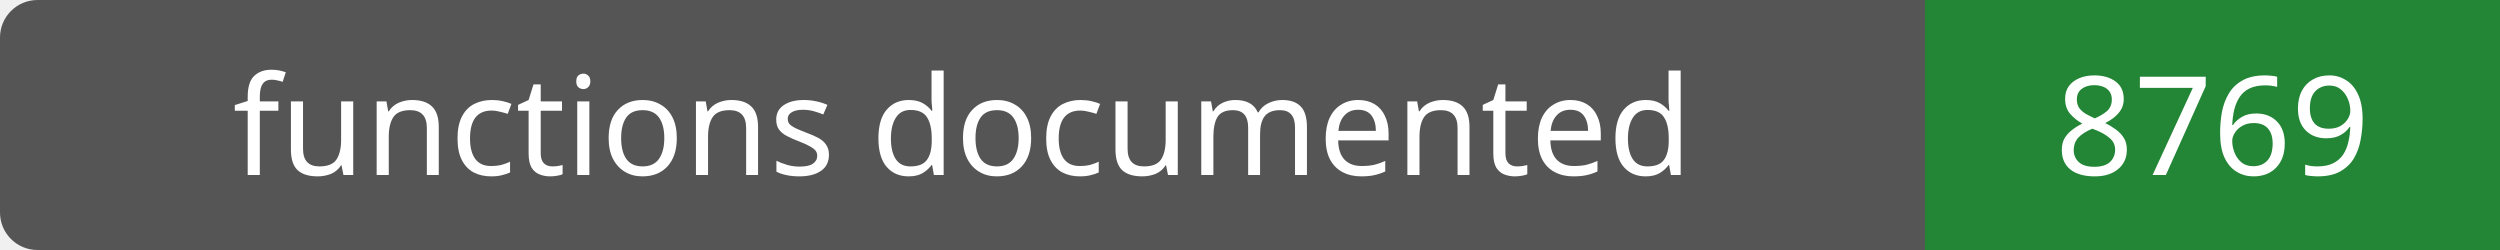
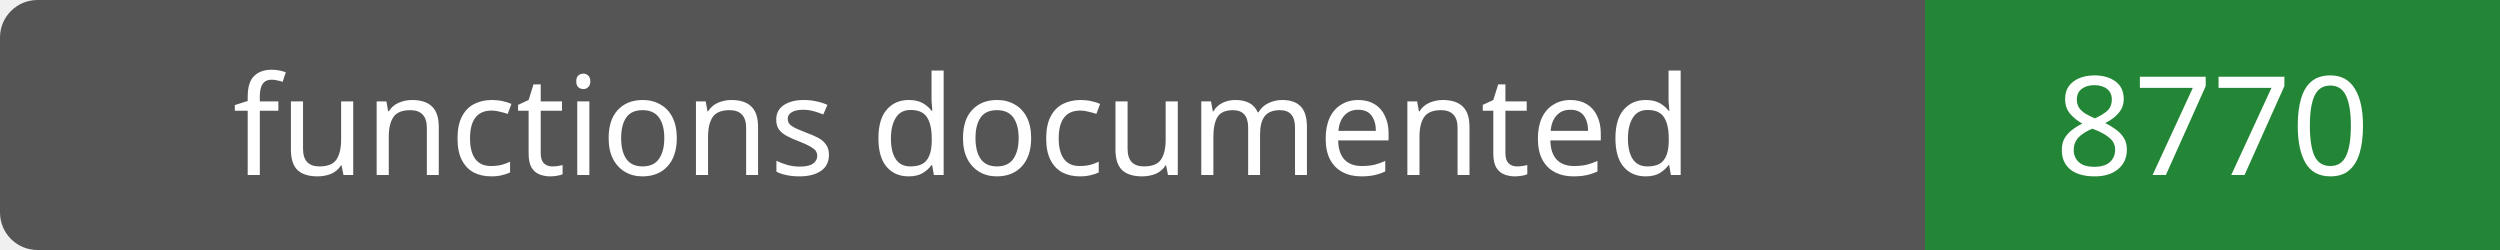
- <svg xmlns="http://www.w3.org/2000/svg" width="200" height="20" role="img" aria-label="functions documented: 8769">
+ <svg xmlns="http://www.w3.org/2000/svg" width="200" height="20" role="img" aria-label="functions documented: 8770">
  <rect width="200" height="20" rx="3" fill="#555" />
  <path fill="#238636" d="M154 0h46v20H154z" />
  <g fill="#fff" text-anchor="middle" font-family="Verdana,sans-serif" font-size="11">
    <text x="77.0" y="14">functions documented</text>
-     <text x="177.0" y="14">8769</text>
+     <text x="177.0" y="14">8770</text>
  </g>
</svg>
